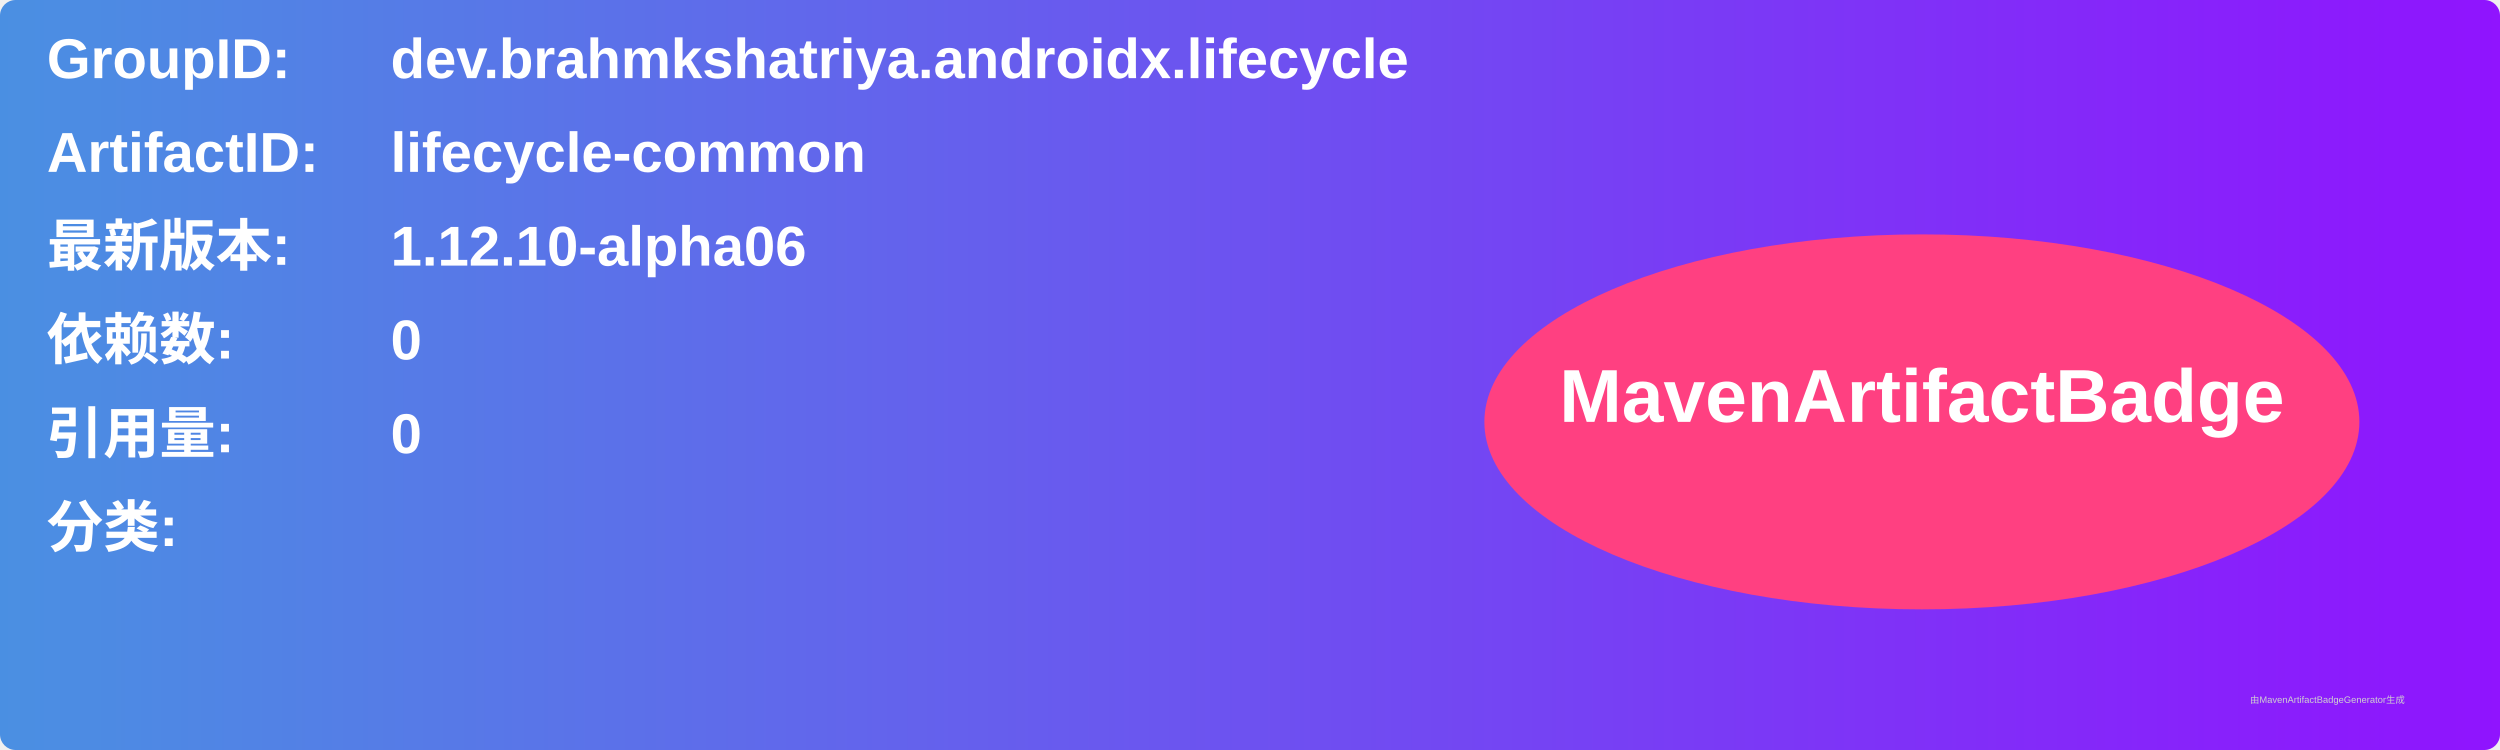
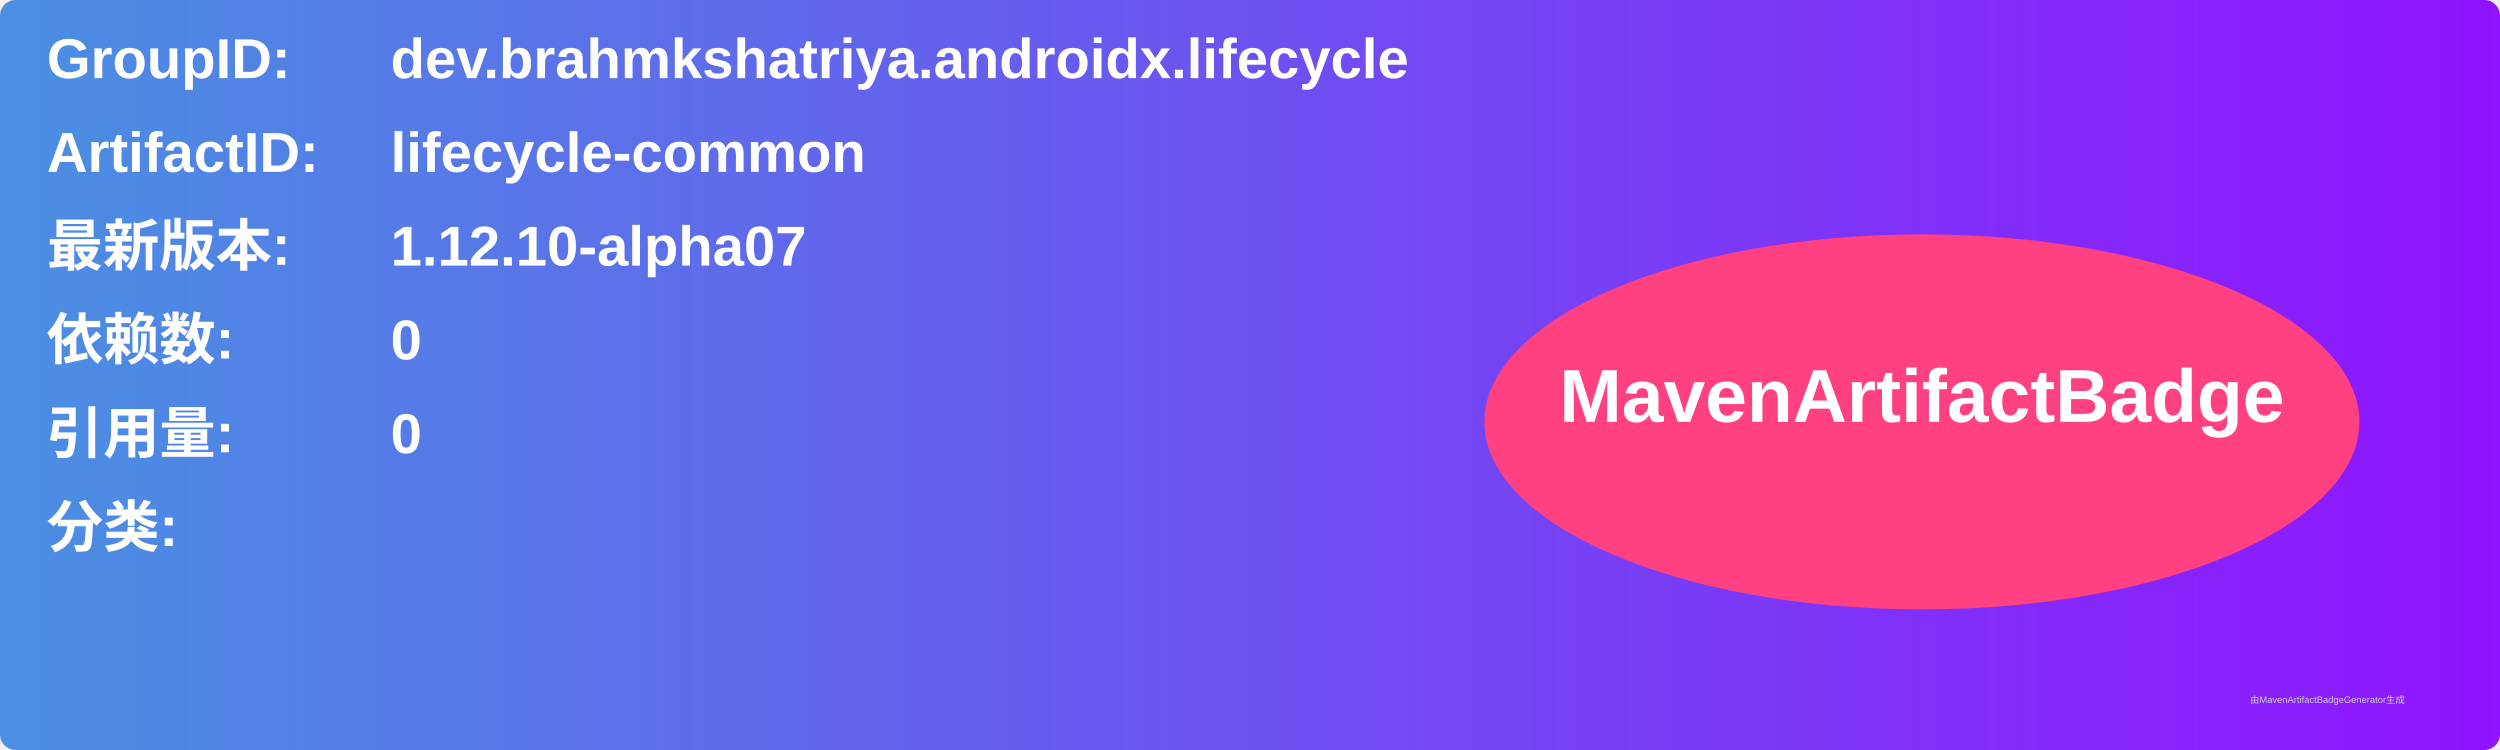
<svg xmlns="http://www.w3.org/2000/svg" width="800" height="240" viewBox="0 0 800 240">
  <linearGradient id="grad" x1="0%" y1="0%" x2="100%" y2="0%">
    <stop offset="0%" stop-color="#4a90e2" />
    <stop offset="100%" stop-color="#9013fe" />
  </linearGradient>
  <rect width="100%" height="100%" rx="5" ry="5" fill="url(#grad)" />
  <g transform="translate(15, 15)">
    <text x="0" y="10" font-family="Arial" font-size="18" fill="white" font-weight="bold" width="260">GroupID:</text>
    <text x="110" y="10" font-family="Arial" font-size="18" fill="white" font-weight="bold" width="460">dev.brahmkshatriya.androidx.lifecycle</text>
    <text x="0" y="40" font-family="Arial" font-size="18" fill="white" font-weight="bold" width="260">ArtifactID:</text>
    <text x="110" y="40" font-family="Arial" font-size="18" fill="white" font-weight="bold" width="460">lifecycle-common</text>
    <text x="0" y="70" font-family="Arial" font-size="18" fill="white" font-weight="bold">最新版本:</text>
    <text x="110" y="70" font-family="Arial" font-size="18" fill="white" font-weight="bold">
-       <tspan font-weight="bold">1.12.10-alpha06</tspan>
+       <tspan font-weight="bold">1.12.10-alpha07</tspan>
    </text>
    <text x="0" y="100" font-family="Arial" font-size="18" fill="white" font-weight="bold">依赖数: </text>
    <text x="110" y="100" font-family="Arial" font-size="18" fill="white">
      <tspan font-weight="bold">0</tspan>
    </text>
    <text x="0" y="130" font-family="Arial" font-size="18" fill="white" font-weight="bold">引用量: </text>
    <text x="110" y="130" font-family="Arial" font-size="18" fill="white">
      <tspan font-weight="bold">0</tspan>
    </text>
    <text x="0" y="160" font-family="Arial" font-size="18" fill="white" font-weight="bold">分类:</text>
    <text x="10" y="190" font-family="Arial" font-size="10" fill="white">
      <tspan font-weight="bold" />
    </text>
    <ellipse cx="600" cy="120" rx="140" ry="60" fill="#ff4081" />
    <text x="600" y="120" text-anchor="middle" font-family="Arial" font-size="24" fill="white" font-weight="bold">MavenArtifactBadge</text>
  </g>
  <text x="720" y="225" font-family="Arial" font-size="3" fill="#d0d0d0">由MavenArtifactBadgeGenerator生成</text>
</svg>
